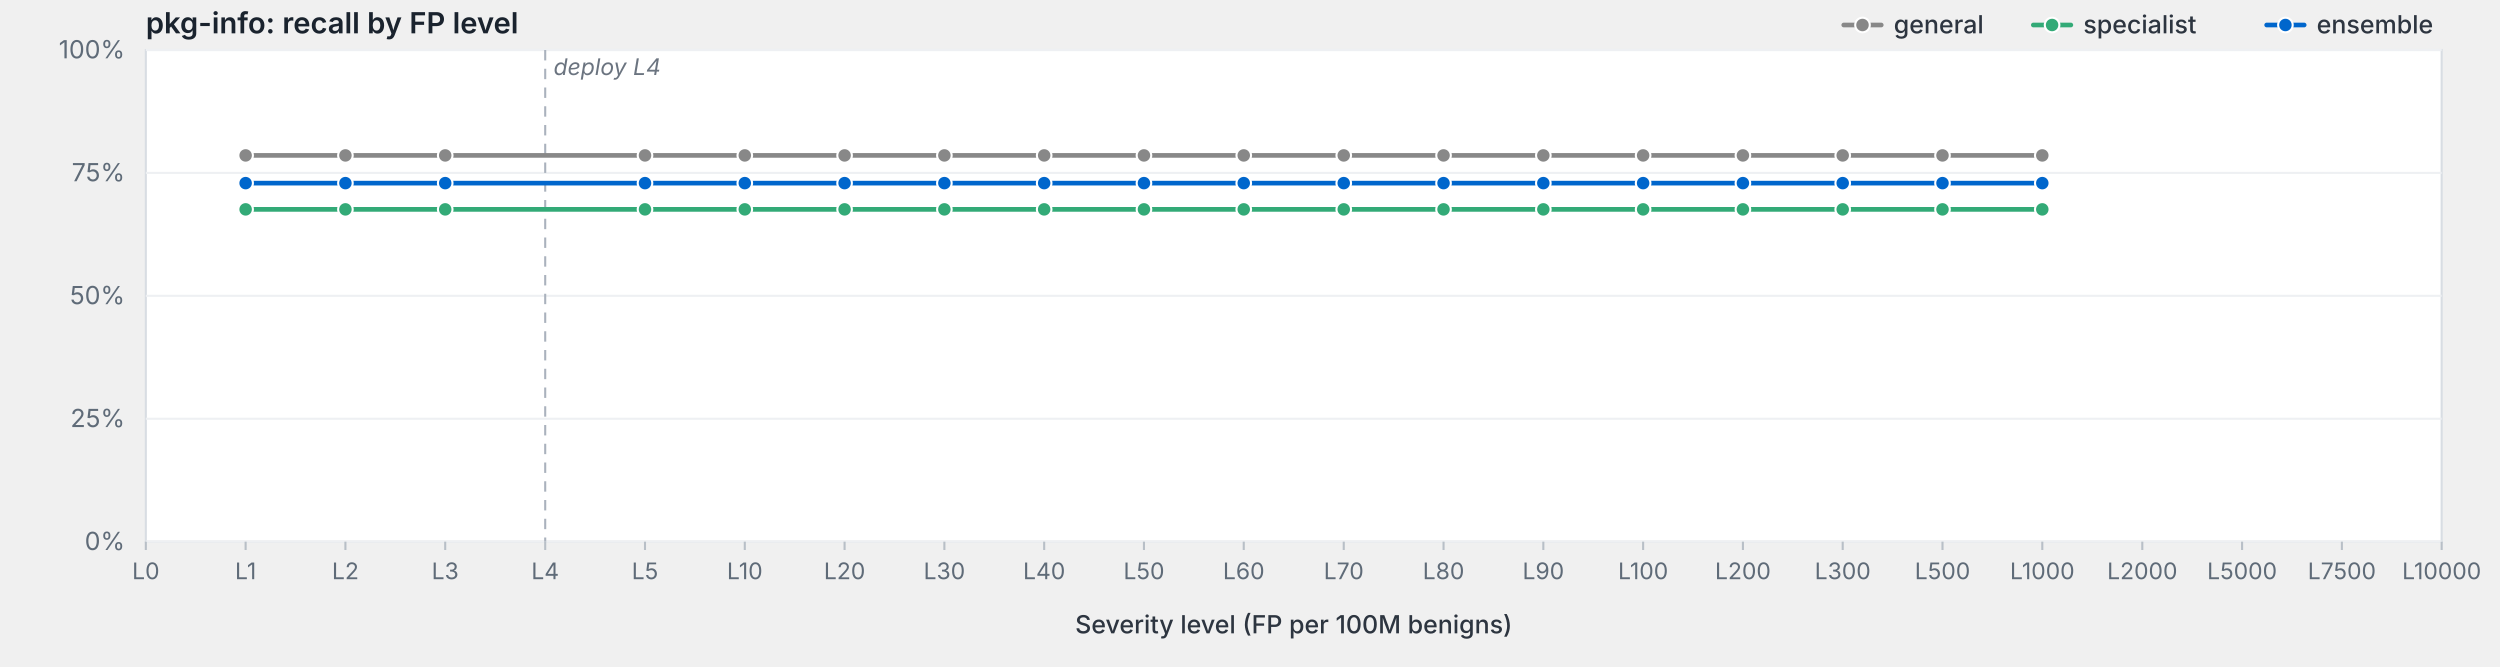
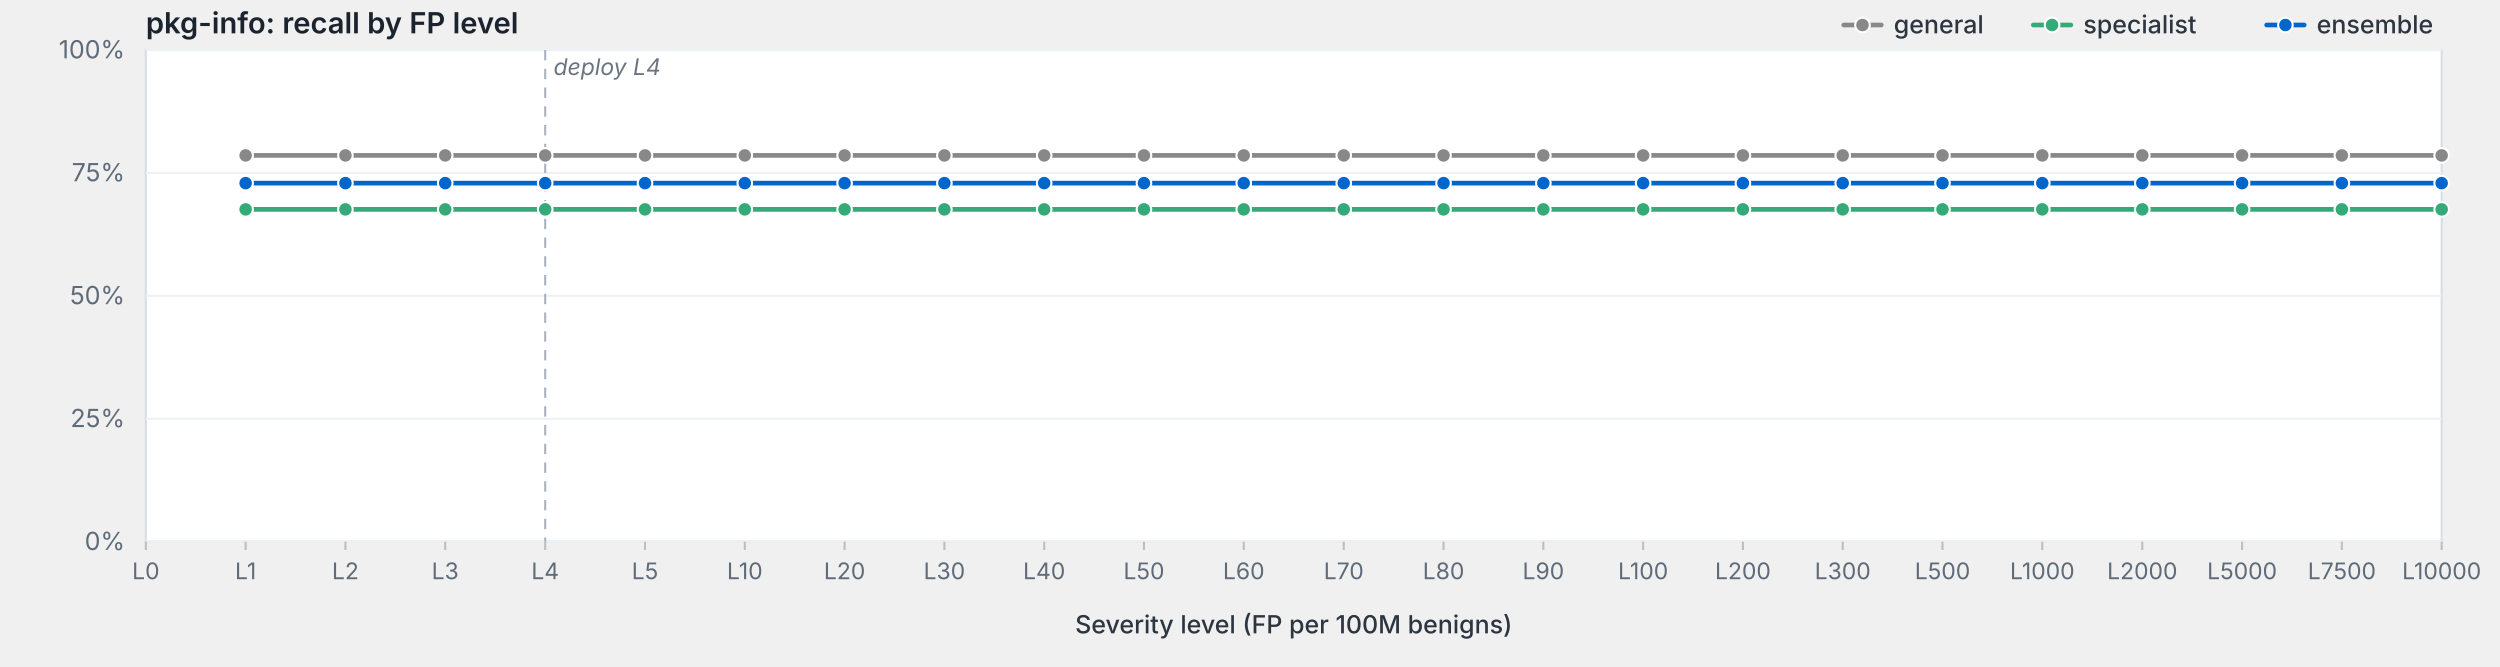
<svg xmlns="http://www.w3.org/2000/svg" viewBox="0 0 1200 320" width="1200" height="320" preserveAspectRatio="xMidYMid meet" role="img" aria-label="pkg-info: recall by FP level">
  <style>svg { background: #fdfdfd; }.frame { fill: #fff; stroke: #d8dde3; stroke-width: 1; }.grid { stroke: #eef0f3; stroke-width: 1; }.tick { stroke: #b8bfc7; stroke-width: 1; }.axis-label { fill: #5f6b78; font-family: -apple-system, BlinkMacSystemFont, "Segoe UI", system-ui, sans-serif; font-size: 12px; }.x-label { fill: #5f6b78; font-family: -apple-system, BlinkMacSystemFont, "Segoe UI", system-ui, sans-serif; font-size: 11px; }.axis-title { fill: #2d3540; font-family: -apple-system, BlinkMacSystemFont, "Segoe UI", system-ui, sans-serif; font-size: 12px; font-weight: 500; }.title { fill: #1a232e; font-family: -apple-system, BlinkMacSystemFont, "Segoe UI", system-ui, sans-serif; font-size: 14px; font-weight: 600; }.deploy-marker { stroke: #aab2bd; stroke-width: 1; stroke-dasharray: 5,4; }.deploy-label { fill: #6b7480; font-family: -apple-system, BlinkMacSystemFont, "Segoe UI", system-ui, sans-serif; font-size: 11px; font-style: italic; }.curve { fill: none; stroke-width: 2.25; stroke-linejoin: round; stroke-linecap: round; }.marker { stroke: #fff; stroke-width: 1; }.legend-text { fill: #2d3540; font-family: -apple-system, BlinkMacSystemFont, "Segoe UI", system-ui, sans-serif; font-size: 12px; font-weight: 500; }</style>
  <text class="title" x="70" y="16">pkg-info: recall by FP level</text>
  <rect class="frame" x="70" y="24" width="1102" height="236" />
  <line class="grid" x1="70" y1="260.0" x2="1172" y2="260.0" />
  <text class="axis-label" x="60" y="264.0" text-anchor="end">0%</text>
  <line class="grid" x1="70" y1="201.0" x2="1172" y2="201.0" />
  <text class="axis-label" x="60" y="205.0" text-anchor="end">25%</text>
  <line class="grid" x1="70" y1="142.0" x2="1172" y2="142.0" />
  <text class="axis-label" x="60" y="146.0" text-anchor="end">50%</text>
  <line class="grid" x1="70" y1="83.0" x2="1172" y2="83.0" />
  <text class="axis-label" x="60" y="87.0" text-anchor="end">75%</text>
  <line class="grid" x1="70" y1="24.0" x2="1172" y2="24.0" />
  <text class="axis-label" x="60" y="28.0" text-anchor="end">100%</text>
  <line class="deploy-marker" x1="261.7" y1="24" x2="261.7" y2="260" />
  <text class="deploy-label" x="265.7" y="36" text-anchor="start">deploy L4</text>
  <line class="tick" x1="70.0" y1="260" x2="70.0" y2="264" />
  <text class="x-label" x="70.0" y="278" text-anchor="middle">L0</text>
  <line class="tick" x1="117.9" y1="260" x2="117.9" y2="264" />
  <text class="x-label" x="117.9" y="278" text-anchor="middle">L1</text>
  <line class="tick" x1="165.8" y1="260" x2="165.8" y2="264" />
  <text class="x-label" x="165.8" y="278" text-anchor="middle">L2</text>
  <line class="tick" x1="213.7" y1="260" x2="213.7" y2="264" />
  <text class="x-label" x="213.7" y="278" text-anchor="middle">L3</text>
  <line class="tick" x1="261.7" y1="260" x2="261.7" y2="264" />
  <text class="x-label" x="261.7" y="278" text-anchor="middle">L4</text>
  <line class="tick" x1="309.6" y1="260" x2="309.6" y2="264" />
  <text class="x-label" x="309.6" y="278" text-anchor="middle">L5</text>
  <line class="tick" x1="357.5" y1="260" x2="357.5" y2="264" />
  <text class="x-label" x="357.5" y="278" text-anchor="middle">L10</text>
  <line class="tick" x1="405.4" y1="260" x2="405.4" y2="264" />
  <text class="x-label" x="405.4" y="278" text-anchor="middle">L20</text>
  <line class="tick" x1="453.3" y1="260" x2="453.3" y2="264" />
  <text class="x-label" x="453.3" y="278" text-anchor="middle">L30</text>
  <line class="tick" x1="501.2" y1="260" x2="501.2" y2="264" />
  <text class="x-label" x="501.2" y="278" text-anchor="middle">L40</text>
  <line class="tick" x1="549.1" y1="260" x2="549.1" y2="264" />
  <text class="x-label" x="549.1" y="278" text-anchor="middle">L50</text>
  <line class="tick" x1="597.0" y1="260" x2="597.0" y2="264" />
  <text class="x-label" x="597.0" y="278" text-anchor="middle">L60</text>
  <line class="tick" x1="645.0" y1="260" x2="645.0" y2="264" />
  <text class="x-label" x="645.0" y="278" text-anchor="middle">L70</text>
  <line class="tick" x1="692.9" y1="260" x2="692.9" y2="264" />
  <text class="x-label" x="692.9" y="278" text-anchor="middle">L80</text>
  <line class="tick" x1="740.8" y1="260" x2="740.8" y2="264" />
  <text class="x-label" x="740.8" y="278" text-anchor="middle">L90</text>
  <line class="tick" x1="788.7" y1="260" x2="788.7" y2="264" />
  <text class="x-label" x="788.7" y="278" text-anchor="middle">L100</text>
  <line class="tick" x1="836.6" y1="260" x2="836.6" y2="264" />
  <text class="x-label" x="836.6" y="278" text-anchor="middle">L200</text>
  <line class="tick" x1="884.5" y1="260" x2="884.5" y2="264" />
  <text class="x-label" x="884.5" y="278" text-anchor="middle">L300</text>
  <line class="tick" x1="932.4" y1="260" x2="932.4" y2="264" />
  <text class="x-label" x="932.4" y="278" text-anchor="middle">L500</text>
  <line class="tick" x1="980.3" y1="260" x2="980.3" y2="264" />
  <text class="x-label" x="980.3" y="278" text-anchor="middle">L1000</text>
  <line class="tick" x1="1028.3" y1="260" x2="1028.3" y2="264" />
  <text class="x-label" x="1028.3" y="278" text-anchor="middle">L2000</text>
  <line class="tick" x1="1076.2" y1="260" x2="1076.2" y2="264" />
  <text class="x-label" x="1076.2" y="278" text-anchor="middle">L5000</text>
  <line class="tick" x1="1124.1" y1="260" x2="1124.1" y2="264" />
  <text class="x-label" x="1124.1" y="278" text-anchor="middle">L7500</text>
  <line class="tick" x1="1172.0" y1="260" x2="1172.0" y2="264" />
  <text class="x-label" x="1172.0" y="278" text-anchor="middle">L10000</text>
  <text class="axis-title" x="621.0" y="304" text-anchor="middle">Severity level (FP per 100M benigns)</text>
-   <path class="curve" d="M117.9,74.6 L165.8,74.6 L213.7,74.6 L309.6,74.6 L357.5,74.6 L405.4,74.6 L453.3,74.6 L501.2,74.6 L549.1,74.6 L597.0,74.6 L645.0,74.6 L692.9,74.6 L740.8,74.6 L788.7,74.6 L836.6,74.6 L884.5,74.6 L932.4,74.6 L980.3,74.6" stroke="#888" />
+   <path class="curve" d="M117.9,74.6 L165.8,74.6 L213.7,74.6 L261.7,74.6 L309.6,74.6 L357.5,74.6 L405.4,74.6 L453.3,74.6 L501.2,74.6 L549.1,74.6 L597.0,74.6 L645.0,74.6 L692.9,74.6 L740.8,74.6 L788.7,74.6 L836.6,74.6 L884.5,74.6 L932.4,74.6 L980.3,74.6 L1028.3,74.6 L1076.2,74.6 L1124.1,74.6 L1172.0,74.6" stroke="#888" />
  <circle class="marker" cx="117.9" cy="74.6" r="3.5" fill="#888" />
  <circle class="marker" cx="165.8" cy="74.6" r="3.5" fill="#888" />
  <circle class="marker" cx="213.7" cy="74.6" r="3.5" fill="#888" />
+   <circle class="marker" cx="261.7" cy="74.6" r="3.5" fill="#888" />
  <circle class="marker" cx="309.6" cy="74.6" r="3.5" fill="#888" />
  <circle class="marker" cx="357.5" cy="74.6" r="3.5" fill="#888" />
  <circle class="marker" cx="405.4" cy="74.6" r="3.5" fill="#888" />
  <circle class="marker" cx="453.3" cy="74.6" r="3.5" fill="#888" />
  <circle class="marker" cx="501.2" cy="74.6" r="3.5" fill="#888" />
  <circle class="marker" cx="549.1" cy="74.6" r="3.5" fill="#888" />
  <circle class="marker" cx="597.0" cy="74.6" r="3.5" fill="#888" />
  <circle class="marker" cx="645.0" cy="74.6" r="3.5" fill="#888" />
  <circle class="marker" cx="692.9" cy="74.6" r="3.5" fill="#888" />
  <circle class="marker" cx="740.8" cy="74.6" r="3.5" fill="#888" />
  <circle class="marker" cx="788.7" cy="74.6" r="3.5" fill="#888" />
  <circle class="marker" cx="836.6" cy="74.6" r="3.5" fill="#888" />
  <circle class="marker" cx="884.5" cy="74.6" r="3.5" fill="#888" />
  <circle class="marker" cx="932.4" cy="74.6" r="3.5" fill="#888" />
  <circle class="marker" cx="980.3" cy="74.6" r="3.5" fill="#888" />
-   <path class="curve" d="M117.9,100.5 L165.8,100.5 L213.7,100.5 L309.6,100.5 L357.5,100.5 L405.4,100.5 L453.3,100.5 L501.2,100.5 L549.1,100.5 L597.0,100.5 L645.0,100.5 L692.9,100.5 L740.8,100.5 L788.7,100.5 L836.6,100.5 L884.5,100.5 L932.4,100.5 L980.3,100.5" stroke="#3a7" />
+   <circle class="marker" cx="1028.3" cy="74.6" r="3.5" fill="#888" />
+   <circle class="marker" cx="1076.2" cy="74.6" r="3.5" fill="#888" />
+   <circle class="marker" cx="1124.1" cy="74.6" r="3.5" fill="#888" />
+   <circle class="marker" cx="1172.0" cy="74.6" r="3.5" fill="#888" />
+   <path class="curve" d="M117.9,100.5 L165.8,100.5 L213.7,100.5 L261.7,100.5 L309.6,100.5 L357.5,100.5 L405.4,100.5 L453.3,100.5 L501.2,100.5 L549.1,100.5 L597.0,100.5 L645.0,100.5 L692.9,100.5 L740.8,100.5 L788.7,100.5 L836.6,100.5 L884.5,100.5 L932.4,100.5 L980.3,100.5 L1028.3,100.5 L1076.2,100.5 L1124.1,100.5 L1172.0,100.5" stroke="#3a7" />
  <circle class="marker" cx="117.9" cy="100.5" r="3.5" fill="#3a7" />
  <circle class="marker" cx="165.8" cy="100.5" r="3.5" fill="#3a7" />
  <circle class="marker" cx="213.7" cy="100.5" r="3.5" fill="#3a7" />
+   <circle class="marker" cx="261.7" cy="100.5" r="3.5" fill="#3a7" />
  <circle class="marker" cx="309.6" cy="100.5" r="3.5" fill="#3a7" />
  <circle class="marker" cx="357.5" cy="100.5" r="3.5" fill="#3a7" />
  <circle class="marker" cx="405.4" cy="100.5" r="3.5" fill="#3a7" />
  <circle class="marker" cx="453.3" cy="100.5" r="3.5" fill="#3a7" />
  <circle class="marker" cx="501.2" cy="100.5" r="3.5" fill="#3a7" />
  <circle class="marker" cx="549.1" cy="100.5" r="3.5" fill="#3a7" />
  <circle class="marker" cx="597.0" cy="100.5" r="3.5" fill="#3a7" />
  <circle class="marker" cx="645.0" cy="100.5" r="3.5" fill="#3a7" />
  <circle class="marker" cx="692.9" cy="100.5" r="3.5" fill="#3a7" />
  <circle class="marker" cx="740.8" cy="100.5" r="3.5" fill="#3a7" />
  <circle class="marker" cx="788.7" cy="100.5" r="3.5" fill="#3a7" />
  <circle class="marker" cx="836.6" cy="100.5" r="3.5" fill="#3a7" />
  <circle class="marker" cx="884.5" cy="100.5" r="3.5" fill="#3a7" />
  <circle class="marker" cx="932.4" cy="100.5" r="3.5" fill="#3a7" />
  <circle class="marker" cx="980.3" cy="100.5" r="3.5" fill="#3a7" />
-   <path class="curve" d="M117.9,87.9 L165.8,87.9 L213.7,87.9 L309.6,87.9 L357.5,87.9 L405.4,87.9 L453.3,87.9 L501.2,87.9 L549.1,87.9 L597.0,87.9 L645.0,87.9 L692.9,87.9 L740.8,87.9 L788.7,87.9 L836.6,87.9 L884.5,87.9 L932.4,87.9 L980.3,87.9" stroke="#06c" />
+   <circle class="marker" cx="1028.3" cy="100.5" r="3.5" fill="#3a7" />
+   <circle class="marker" cx="1076.2" cy="100.5" r="3.5" fill="#3a7" />
+   <circle class="marker" cx="1124.1" cy="100.5" r="3.5" fill="#3a7" />
+   <circle class="marker" cx="1172.0" cy="100.5" r="3.5" fill="#3a7" />
+   <path class="curve" d="M117.9,87.9 L165.8,87.9 L213.7,87.9 L261.7,87.9 L309.6,87.9 L357.5,87.9 L405.4,87.9 L453.3,87.9 L501.2,87.9 L549.1,87.9 L597.0,87.9 L645.0,87.9 L692.9,87.9 L740.8,87.9 L788.7,87.9 L836.6,87.9 L884.5,87.9 L932.4,87.9 L980.3,87.9 L1028.3,87.9 L1076.2,87.9 L1124.1,87.9 L1172.0,87.9" stroke="#06c" />
  <circle class="marker" cx="117.9" cy="87.9" r="3.5" fill="#06c" />
  <circle class="marker" cx="165.8" cy="87.9" r="3.5" fill="#06c" />
  <circle class="marker" cx="213.7" cy="87.9" r="3.5" fill="#06c" />
+   <circle class="marker" cx="261.7" cy="87.9" r="3.5" fill="#06c" />
  <circle class="marker" cx="309.6" cy="87.9" r="3.5" fill="#06c" />
  <circle class="marker" cx="357.5" cy="87.9" r="3.5" fill="#06c" />
  <circle class="marker" cx="405.4" cy="87.9" r="3.5" fill="#06c" />
  <circle class="marker" cx="453.3" cy="87.9" r="3.5" fill="#06c" />
  <circle class="marker" cx="501.2" cy="87.9" r="3.5" fill="#06c" />
  <circle class="marker" cx="549.1" cy="87.9" r="3.5" fill="#06c" />
  <circle class="marker" cx="597.0" cy="87.9" r="3.5" fill="#06c" />
  <circle class="marker" cx="645.0" cy="87.9" r="3.5" fill="#06c" />
  <circle class="marker" cx="692.9" cy="87.9" r="3.5" fill="#06c" />
  <circle class="marker" cx="740.8" cy="87.9" r="3.5" fill="#06c" />
  <circle class="marker" cx="788.7" cy="87.9" r="3.5" fill="#06c" />
  <circle class="marker" cx="836.6" cy="87.9" r="3.5" fill="#06c" />
  <circle class="marker" cx="884.5" cy="87.9" r="3.5" fill="#06c" />
  <circle class="marker" cx="932.4" cy="87.9" r="3.5" fill="#06c" />
  <circle class="marker" cx="980.3" cy="87.9" r="3.5" fill="#06c" />
+   <circle class="marker" cx="1028.3" cy="87.9" r="3.5" fill="#06c" />
+   <circle class="marker" cx="1076.2" cy="87.9" r="3.5" fill="#06c" />
+   <circle class="marker" cx="1124.1" cy="87.9" r="3.5" fill="#06c" />
+   <circle class="marker" cx="1172.0" cy="87.9" r="3.5" fill="#06c" />
  <line x1="1088.0" y1="12.0" x2="1106.0" y2="12.0" stroke="#06c" stroke-width="2.25" stroke-linecap="round" />
  <circle cx="1097.0" cy="12.0" r="3.5" fill="#06c" stroke="#fff" stroke-width="1" />
  <text class="legend-text" x="1112.0" y="16.0">ensemble</text>
  <line x1="976.0" y1="12.0" x2="994.0" y2="12.0" stroke="#3a7" stroke-width="2.25" stroke-linecap="round" />
  <circle cx="985.0" cy="12.0" r="3.5" fill="#3a7" stroke="#fff" stroke-width="1" />
  <text class="legend-text" x="1000.0" y="16.0">specialist</text>
  <line x1="885.0" y1="12.0" x2="903.0" y2="12.0" stroke="#888" stroke-width="2.25" stroke-linecap="round" />
  <circle cx="894.0" cy="12.0" r="3.5" fill="#888" stroke="#fff" stroke-width="1" />
  <text class="legend-text" x="909.0" y="16.0">general</text>
</svg>
